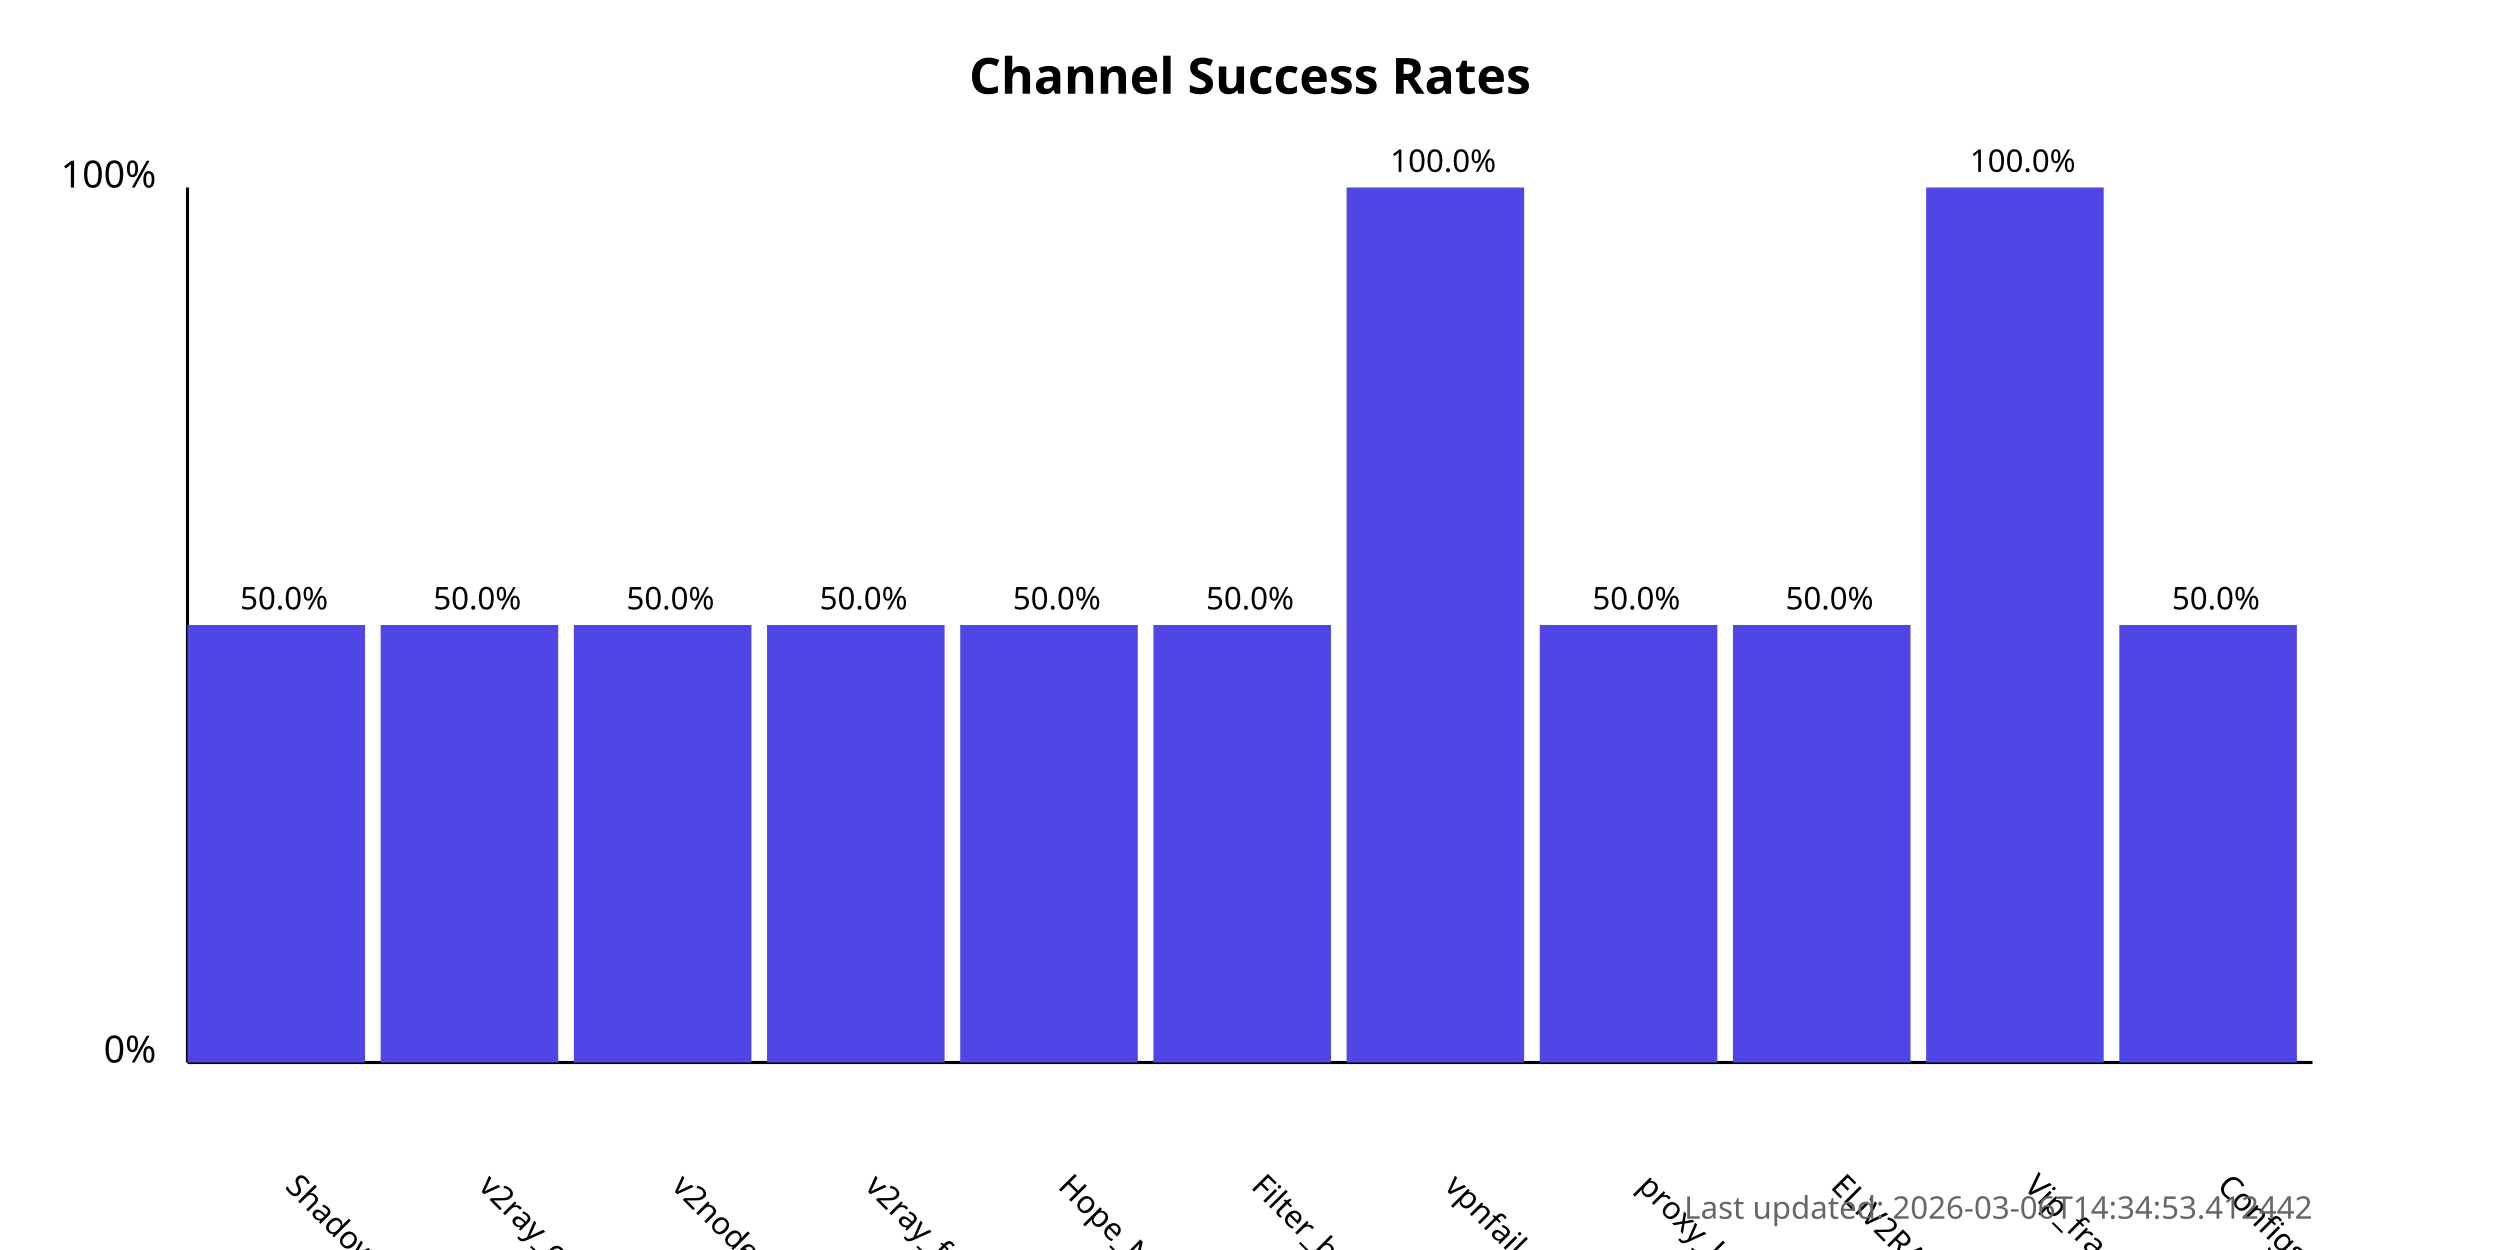
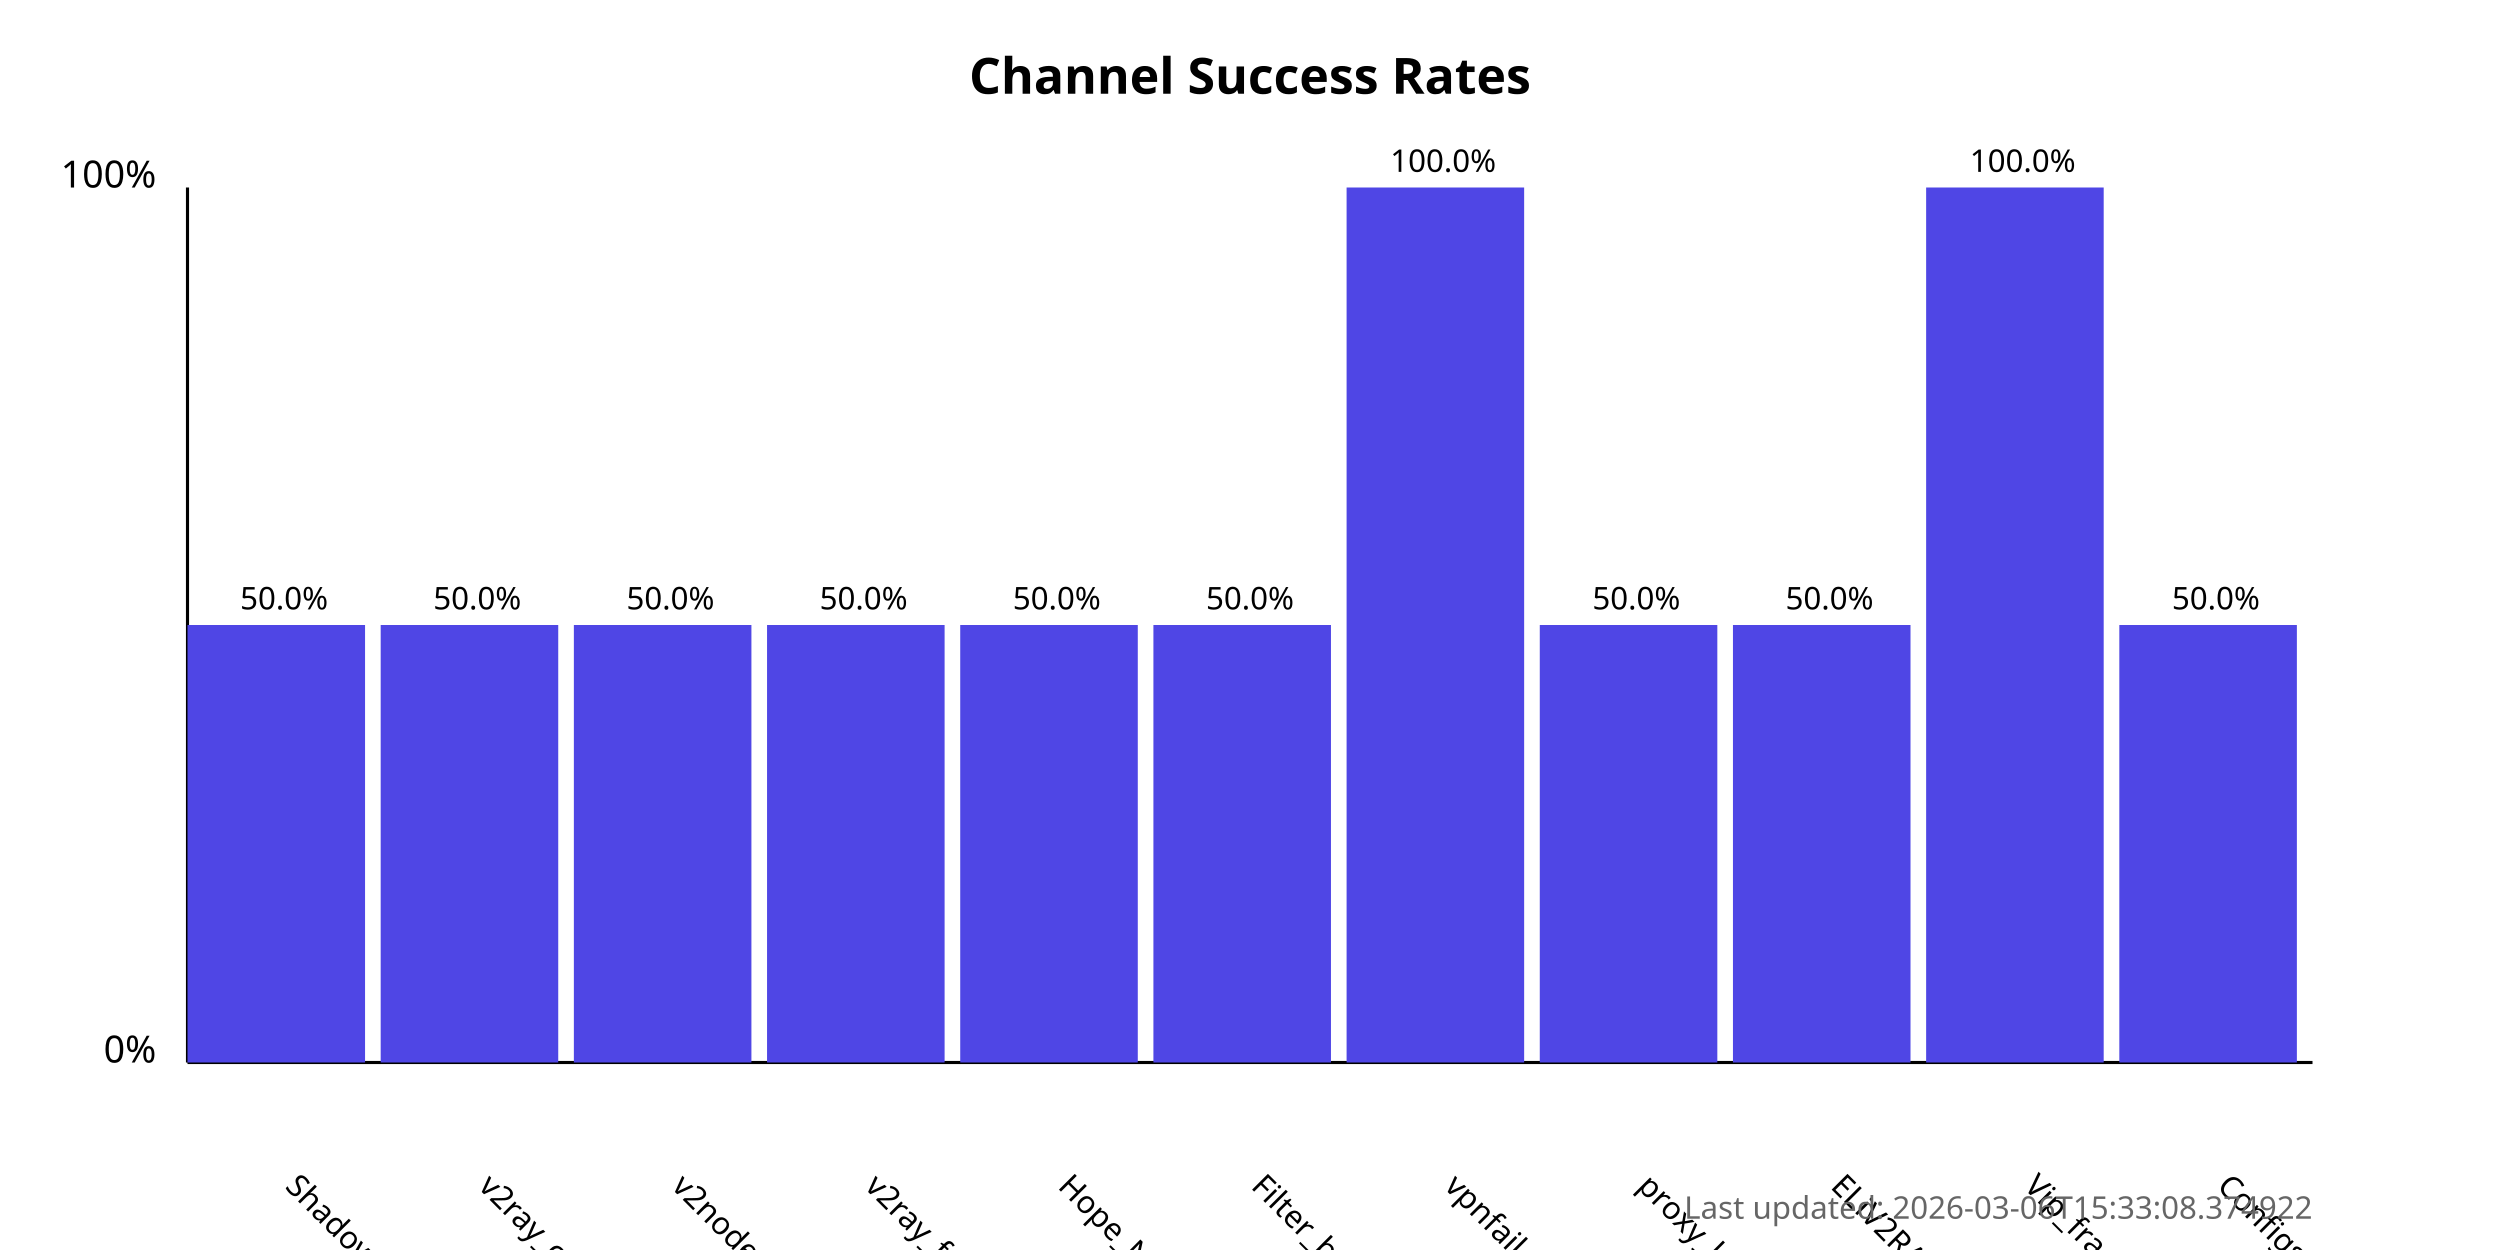
<svg xmlns="http://www.w3.org/2000/svg" width="800" height="400">
  <style>
            .chart-title { font: bold 16px sans-serif; }
            .axis-label { font: 12px sans-serif; }
            .tick-label { font: 10px sans-serif; }
            .bar { fill: #4f46e5; }
            .bar:hover { fill: #6366f1; }
            .timestamp { font: 10px sans-serif; fill: #666; }
        </style>
  <text x="400.0" y="30" text-anchor="middle" class="chart-title">
            Channel Success Rates
        </text>
  <line x1="60" y1="340" x2="60" y2="60" stroke="black" stroke-width="1" />
  <line x1="60" y1="340" x2="740" y2="340" stroke="black" stroke-width="1" />
  <text x="50" y="340" text-anchor="end" class="axis-label">0%</text>
  <text x="50" y="60" text-anchor="end" class="axis-label">100%</text>
  <g>
    <rect x="60" y="200.0" width="56.818" height="140.0" class="bar" />
    <text x="90.909" y="380" transform="rotate(45, 90.90909, 380)" text-anchor="start" class="tick-label">
                ShadowProxy66
            </text>
    <text x="90.909" y="195.0" text-anchor="middle" class="tick-label">
                50.0%
            </text>
  </g>
  <g>
    <rect x="121.818" y="200.0" width="56.818" height="140.0" class="bar" />
    <text x="152.727" y="380" transform="rotate(45, 152.7273, 380)" text-anchor="start" class="tick-label">
                v2ray_configs_pool
            </text>
    <text x="152.727" y="195.0" text-anchor="middle" class="tick-label">
                50.0%
            </text>
  </g>
  <g>
    <rect x="183.636" y="200.0" width="56.818" height="140.0" class="bar" />
    <text x="214.545" y="380" transform="rotate(45, 214.5455, 380)" text-anchor="start" class="tick-label">
                v2nodes
            </text>
    <text x="214.545" y="195.0" text-anchor="middle" class="tick-label">
                50.0%
            </text>
  </g>
  <g>
    <rect x="245.455" y="200.0" width="56.818" height="140.0" class="bar" />
    <text x="276.364" y="380" transform="rotate(45, 276.3636, 380)" text-anchor="start" class="tick-label">
                v2ray_free_conf
            </text>
    <text x="276.364" y="195.0" text-anchor="middle" class="tick-label">
                50.0%
            </text>
  </g>
  <g>
    <rect x="307.273" y="200.0" width="56.818" height="140.0" class="bar" />
    <text x="338.182" y="380" transform="rotate(45, 338.1818, 380)" text-anchor="start" class="tick-label">
                Hope_Net
            </text>
    <text x="338.182" y="195.0" text-anchor="middle" class="tick-label">
                50.0%
            </text>
  </g>
  <g>
    <rect x="369.091" y="200.0" width="56.818" height="140.0" class="bar" />
    <text x="400.0" y="380" transform="rotate(45, 400.0, 380)" text-anchor="start" class="tick-label">
                Filter_breaker
            </text>
    <text x="400.0" y="195.0" text-anchor="middle" class="tick-label">
                50.0%
            </text>
  </g>
  <g>
    <rect x="430.909" y="60.0" width="56.818" height="280.0" class="bar" />
    <text x="461.818" y="380" transform="rotate(45, 461.8182, 380)" text-anchor="start" class="tick-label">
                vpnfail_vless
            </text>
    <text x="461.818" y="55.0" text-anchor="middle" class="tick-label">
                100.0%
            </text>
  </g>
  <g>
    <rect x="492.727" y="200.0" width="56.818" height="140.0" class="bar" />
    <text x="523.636" y="380" transform="rotate(45, 523.6364, 380)" text-anchor="start" class="tick-label">
                proxy_kafee
            </text>
    <text x="523.636" y="195.0" text-anchor="middle" class="tick-label">
                50.0%
            </text>
  </g>
  <g>
    <rect x="554.545" y="200.0" width="56.818" height="140.0" class="bar" />
    <text x="585.455" y="380" transform="rotate(45, 585.4545, 380)" text-anchor="start" class="tick-label">
                ELiV2RAY
            </text>
    <text x="585.455" y="195.0" text-anchor="middle" class="tick-label">
                50.0%
            </text>
  </g>
  <g>
    <rect x="616.364" y="60.0" width="56.818" height="280.0" class="bar" />
    <text x="647.273" y="380" transform="rotate(45, 647.2727, 380)" text-anchor="start" class="tick-label">
                Vip_fragment_v2ray
            </text>
    <text x="647.273" y="55.0" text-anchor="middle" class="tick-label">
                100.0%
            </text>
  </g>
  <g>
    <rect x="678.182" y="200.0" width="56.818" height="140.0" class="bar" />
    <text x="709.091" y="380" transform="rotate(45, 709.0909, 380)" text-anchor="start" class="tick-label">
                ConfigsHubPlus
            </text>
    <text x="709.091" y="195.0" text-anchor="middle" class="tick-label">
                50.0%
            </text>
  </g>
  <text x="740" y="390" text-anchor="end" class="timestamp">
-             Last updated: 2026-03-06T14:34:53.412442
+             Last updated: 2026-03-06T15:33:08.374922
        </text>
</svg>
